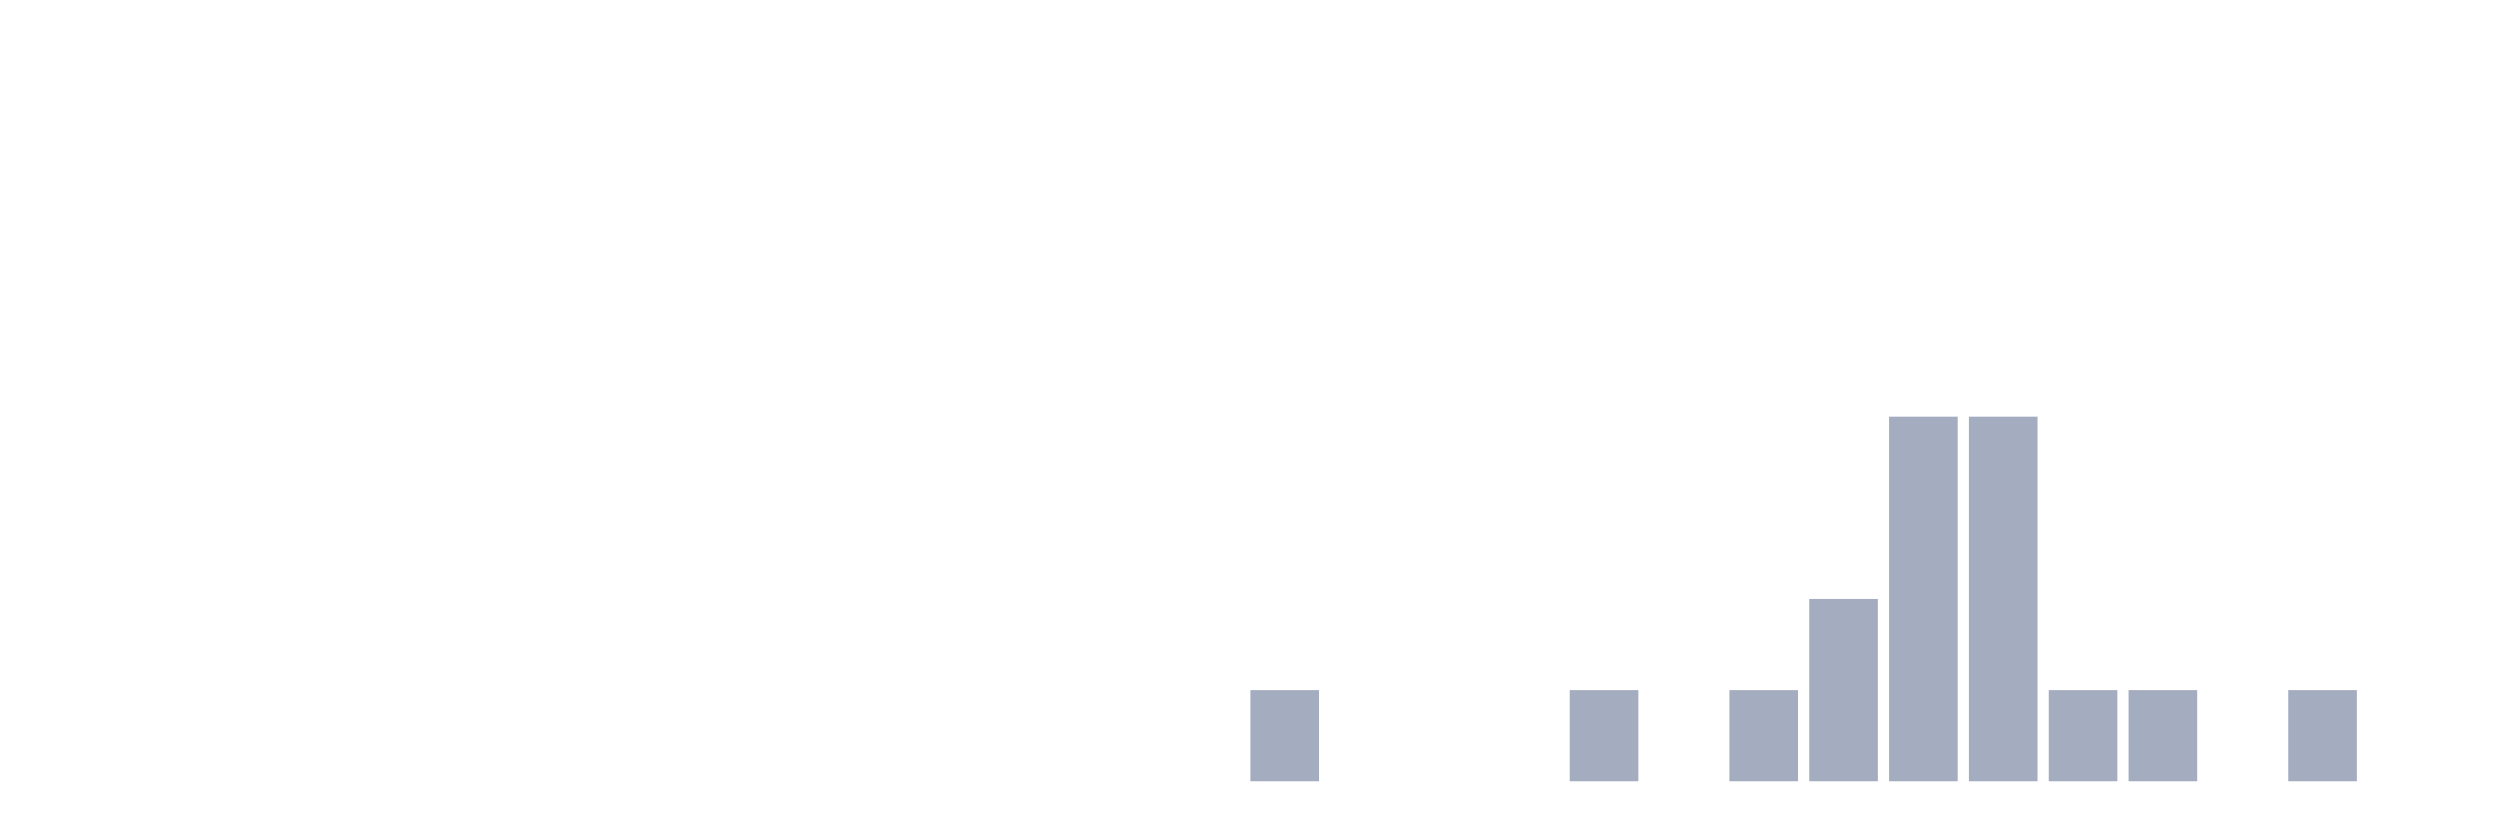
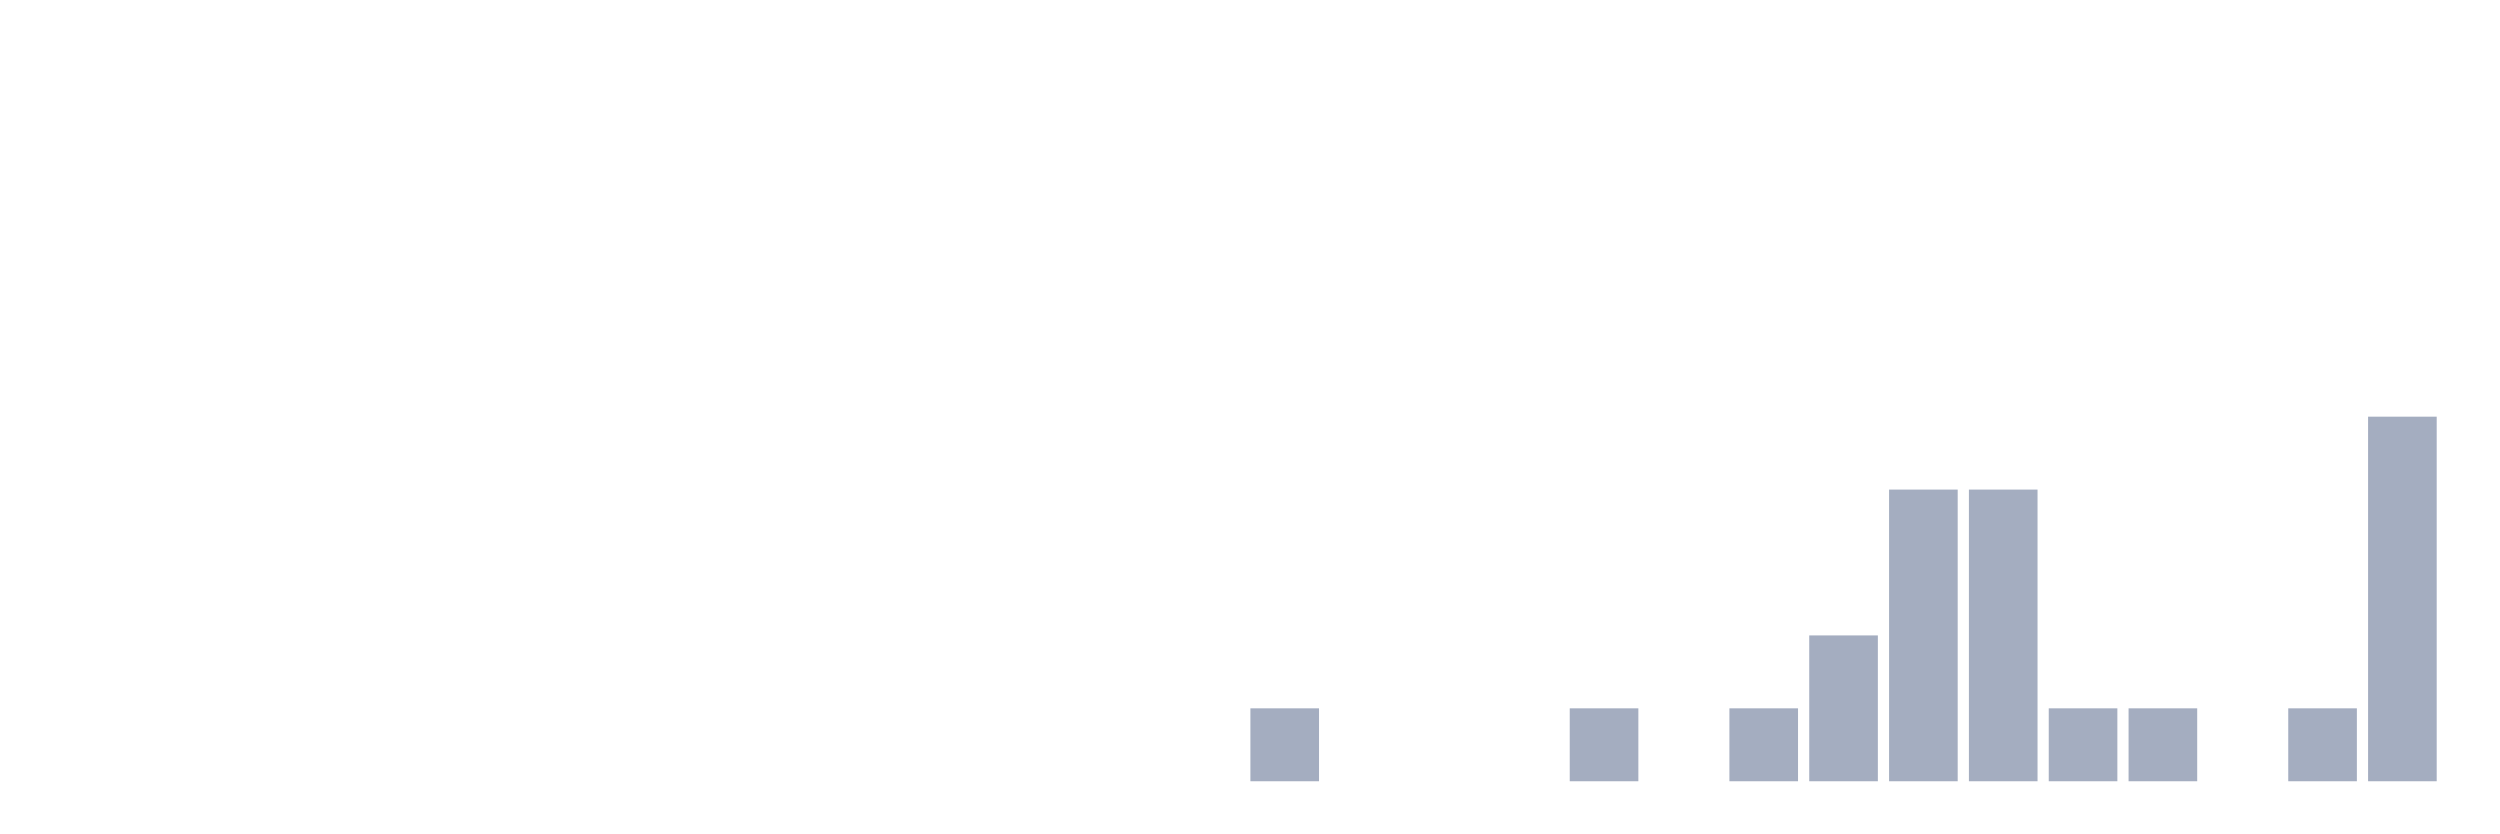
<svg xmlns="http://www.w3.org/2000/svg" viewBox="0 0 480 160">
  <g transform="translate(10,10)">
    <rect class="bar" x="0.153" width="13.175" y="140" height="0" fill="rgb(164,173,192)" />
    <rect class="bar" x="15.482" width="13.175" y="140" height="0" fill="rgb(164,173,192)" />
    <rect class="bar" x="30.81" width="13.175" y="140" height="0" fill="rgb(164,173,192)" />
    <rect class="bar" x="46.138" width="13.175" y="140" height="0" fill="rgb(164,173,192)" />
    <rect class="bar" x="61.466" width="13.175" y="140" height="0" fill="rgb(164,173,192)" />
    <rect class="bar" x="76.794" width="13.175" y="140" height="0" fill="rgb(164,173,192)" />
    <rect class="bar" x="92.123" width="13.175" y="140" height="0" fill="rgb(164,173,192)" />
    <rect class="bar" x="107.451" width="13.175" y="140" height="0" fill="rgb(164,173,192)" />
    <rect class="bar" x="122.779" width="13.175" y="140" height="0" fill="rgb(164,173,192)" />
    <rect class="bar" x="138.107" width="13.175" y="140" height="0" fill="rgb(164,173,192)" />
    <rect class="bar" x="153.436" width="13.175" y="140" height="0" fill="rgb(164,173,192)" />
    <rect class="bar" x="168.764" width="13.175" y="140" height="0" fill="rgb(164,173,192)" />
    <rect class="bar" x="184.092" width="13.175" y="140" height="0" fill="rgb(164,173,192)" />
    <rect class="bar" x="199.42" width="13.175" y="140" height="0" fill="rgb(164,173,192)" />
    <rect class="bar" x="214.748" width="13.175" y="140" height="0" fill="rgb(164,173,192)" />
-     <rect class="bar" x="230.077" width="13.175" y="122.5" height="17.5" fill="rgb(164,173,192)" />
+     <rect class="bar" x="230.077" width="13.175" y="126" height="14" fill="rgb(164,173,192)" />
    <rect class="bar" x="245.405" width="13.175" y="140" height="0" fill="rgb(164,173,192)" />
    <rect class="bar" x="260.733" width="13.175" y="140" height="0" fill="rgb(164,173,192)" />
    <rect class="bar" x="276.061" width="13.175" y="140" height="0" fill="rgb(164,173,192)" />
-     <rect class="bar" x="291.39" width="13.175" y="122.5" height="17.5" fill="rgb(164,173,192)" />
+     <rect class="bar" x="291.39" width="13.175" y="126" height="14" fill="rgb(164,173,192)" />
    <rect class="bar" x="306.718" width="13.175" y="140" height="0" fill="rgb(164,173,192)" />
-     <rect class="bar" x="322.046" width="13.175" y="122.5" height="17.5" fill="rgb(164,173,192)" />
-     <rect class="bar" x="337.374" width="13.175" y="105" height="35" fill="rgb(164,173,192)" />
-     <rect class="bar" x="352.702" width="13.175" y="70" height="70" fill="rgb(164,173,192)" />
-     <rect class="bar" x="368.031" width="13.175" y="70" height="70" fill="rgb(164,173,192)" />
-     <rect class="bar" x="383.359" width="13.175" y="122.5" height="17.5" fill="rgb(164,173,192)" />
-     <rect class="bar" x="398.687" width="13.175" y="122.5" height="17.5" fill="rgb(164,173,192)" />
+     <rect class="bar" x="322.046" width="13.175" y="126" height="14" fill="rgb(164,173,192)" />
+     <rect class="bar" x="337.374" width="13.175" y="112" height="28" fill="rgb(164,173,192)" />
+     <rect class="bar" x="352.702" width="13.175" y="84" height="56" fill="rgb(164,173,192)" />
+     <rect class="bar" x="368.031" width="13.175" y="84" height="56" fill="rgb(164,173,192)" />
+     <rect class="bar" x="383.359" width="13.175" y="126" height="14" fill="rgb(164,173,192)" />
+     <rect class="bar" x="398.687" width="13.175" y="126" height="14" fill="rgb(164,173,192)" />
    <rect class="bar" x="414.015" width="13.175" y="140" height="0" fill="rgb(164,173,192)" />
-     <rect class="bar" x="429.344" width="13.175" y="122.5" height="17.5" fill="rgb(164,173,192)" />
-     <rect class="bar" x="444.672" width="13.175" y="140" height="0" fill="rgb(164,173,192)" />
+     <rect class="bar" x="429.344" width="13.175" y="126" height="14" fill="rgb(164,173,192)" />
+     <rect class="bar" x="444.672" width="13.175" y="70" height="70" fill="rgb(164,173,192)" />
  </g>
</svg>
